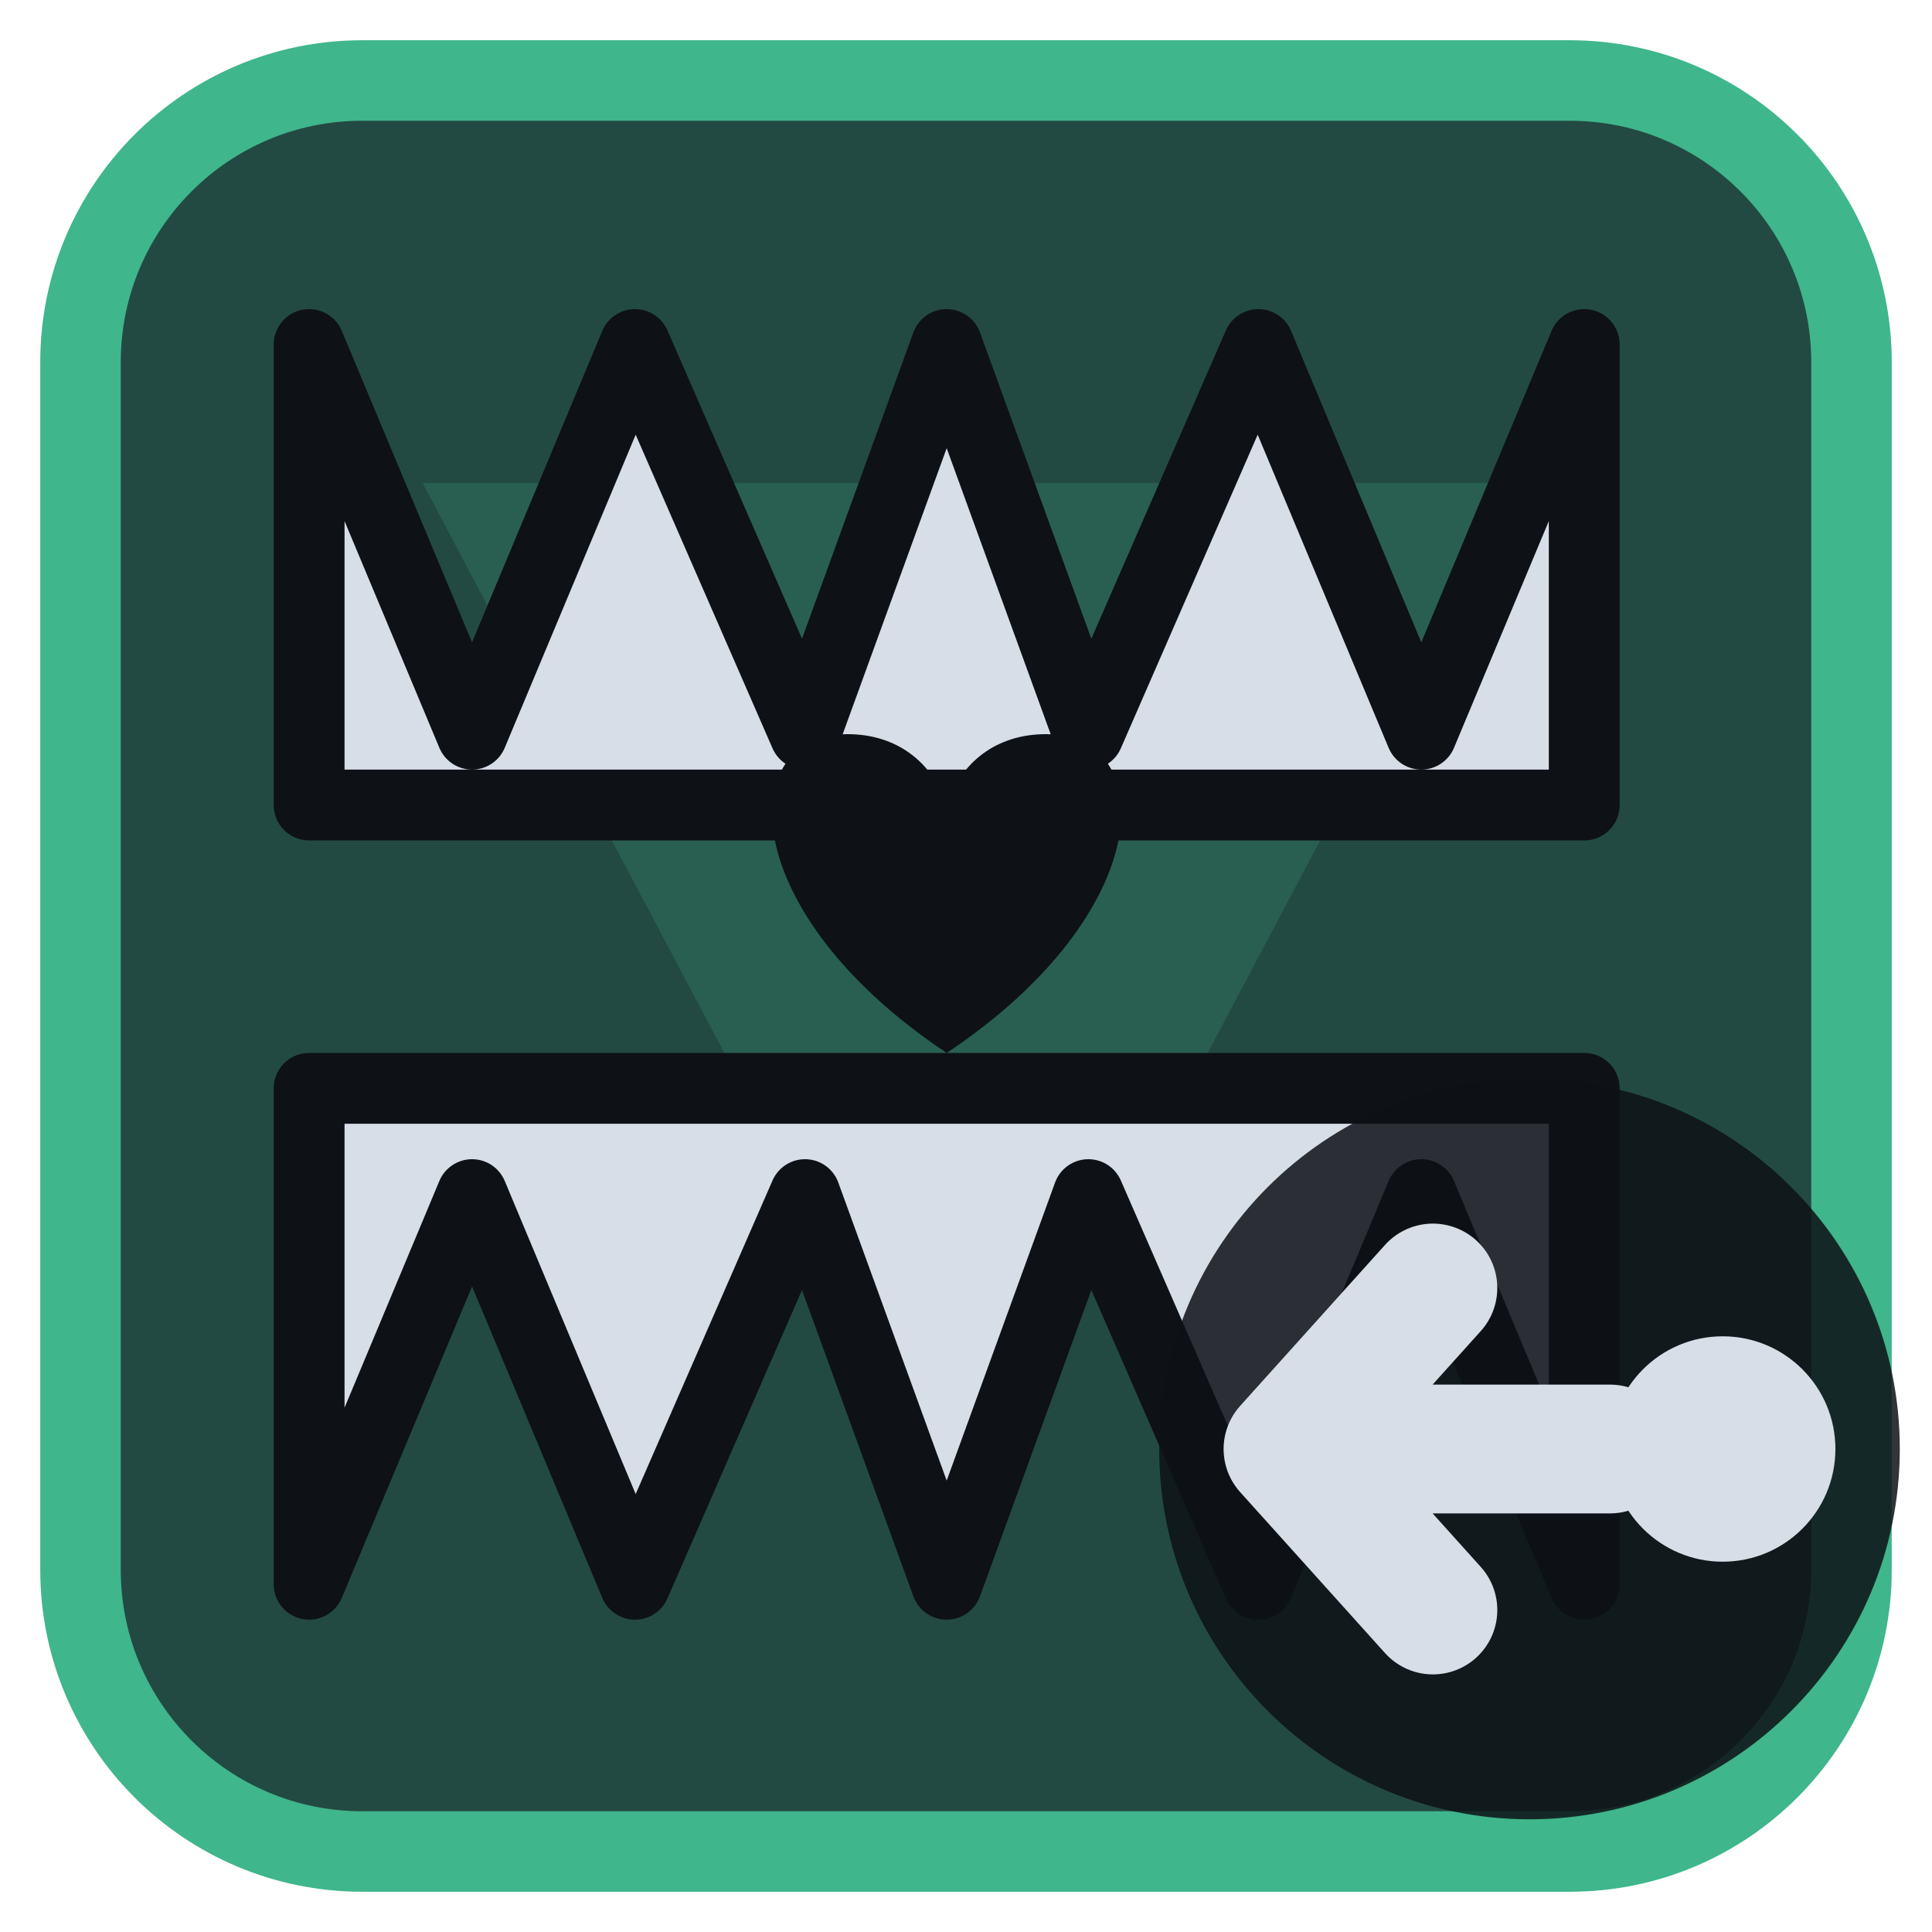
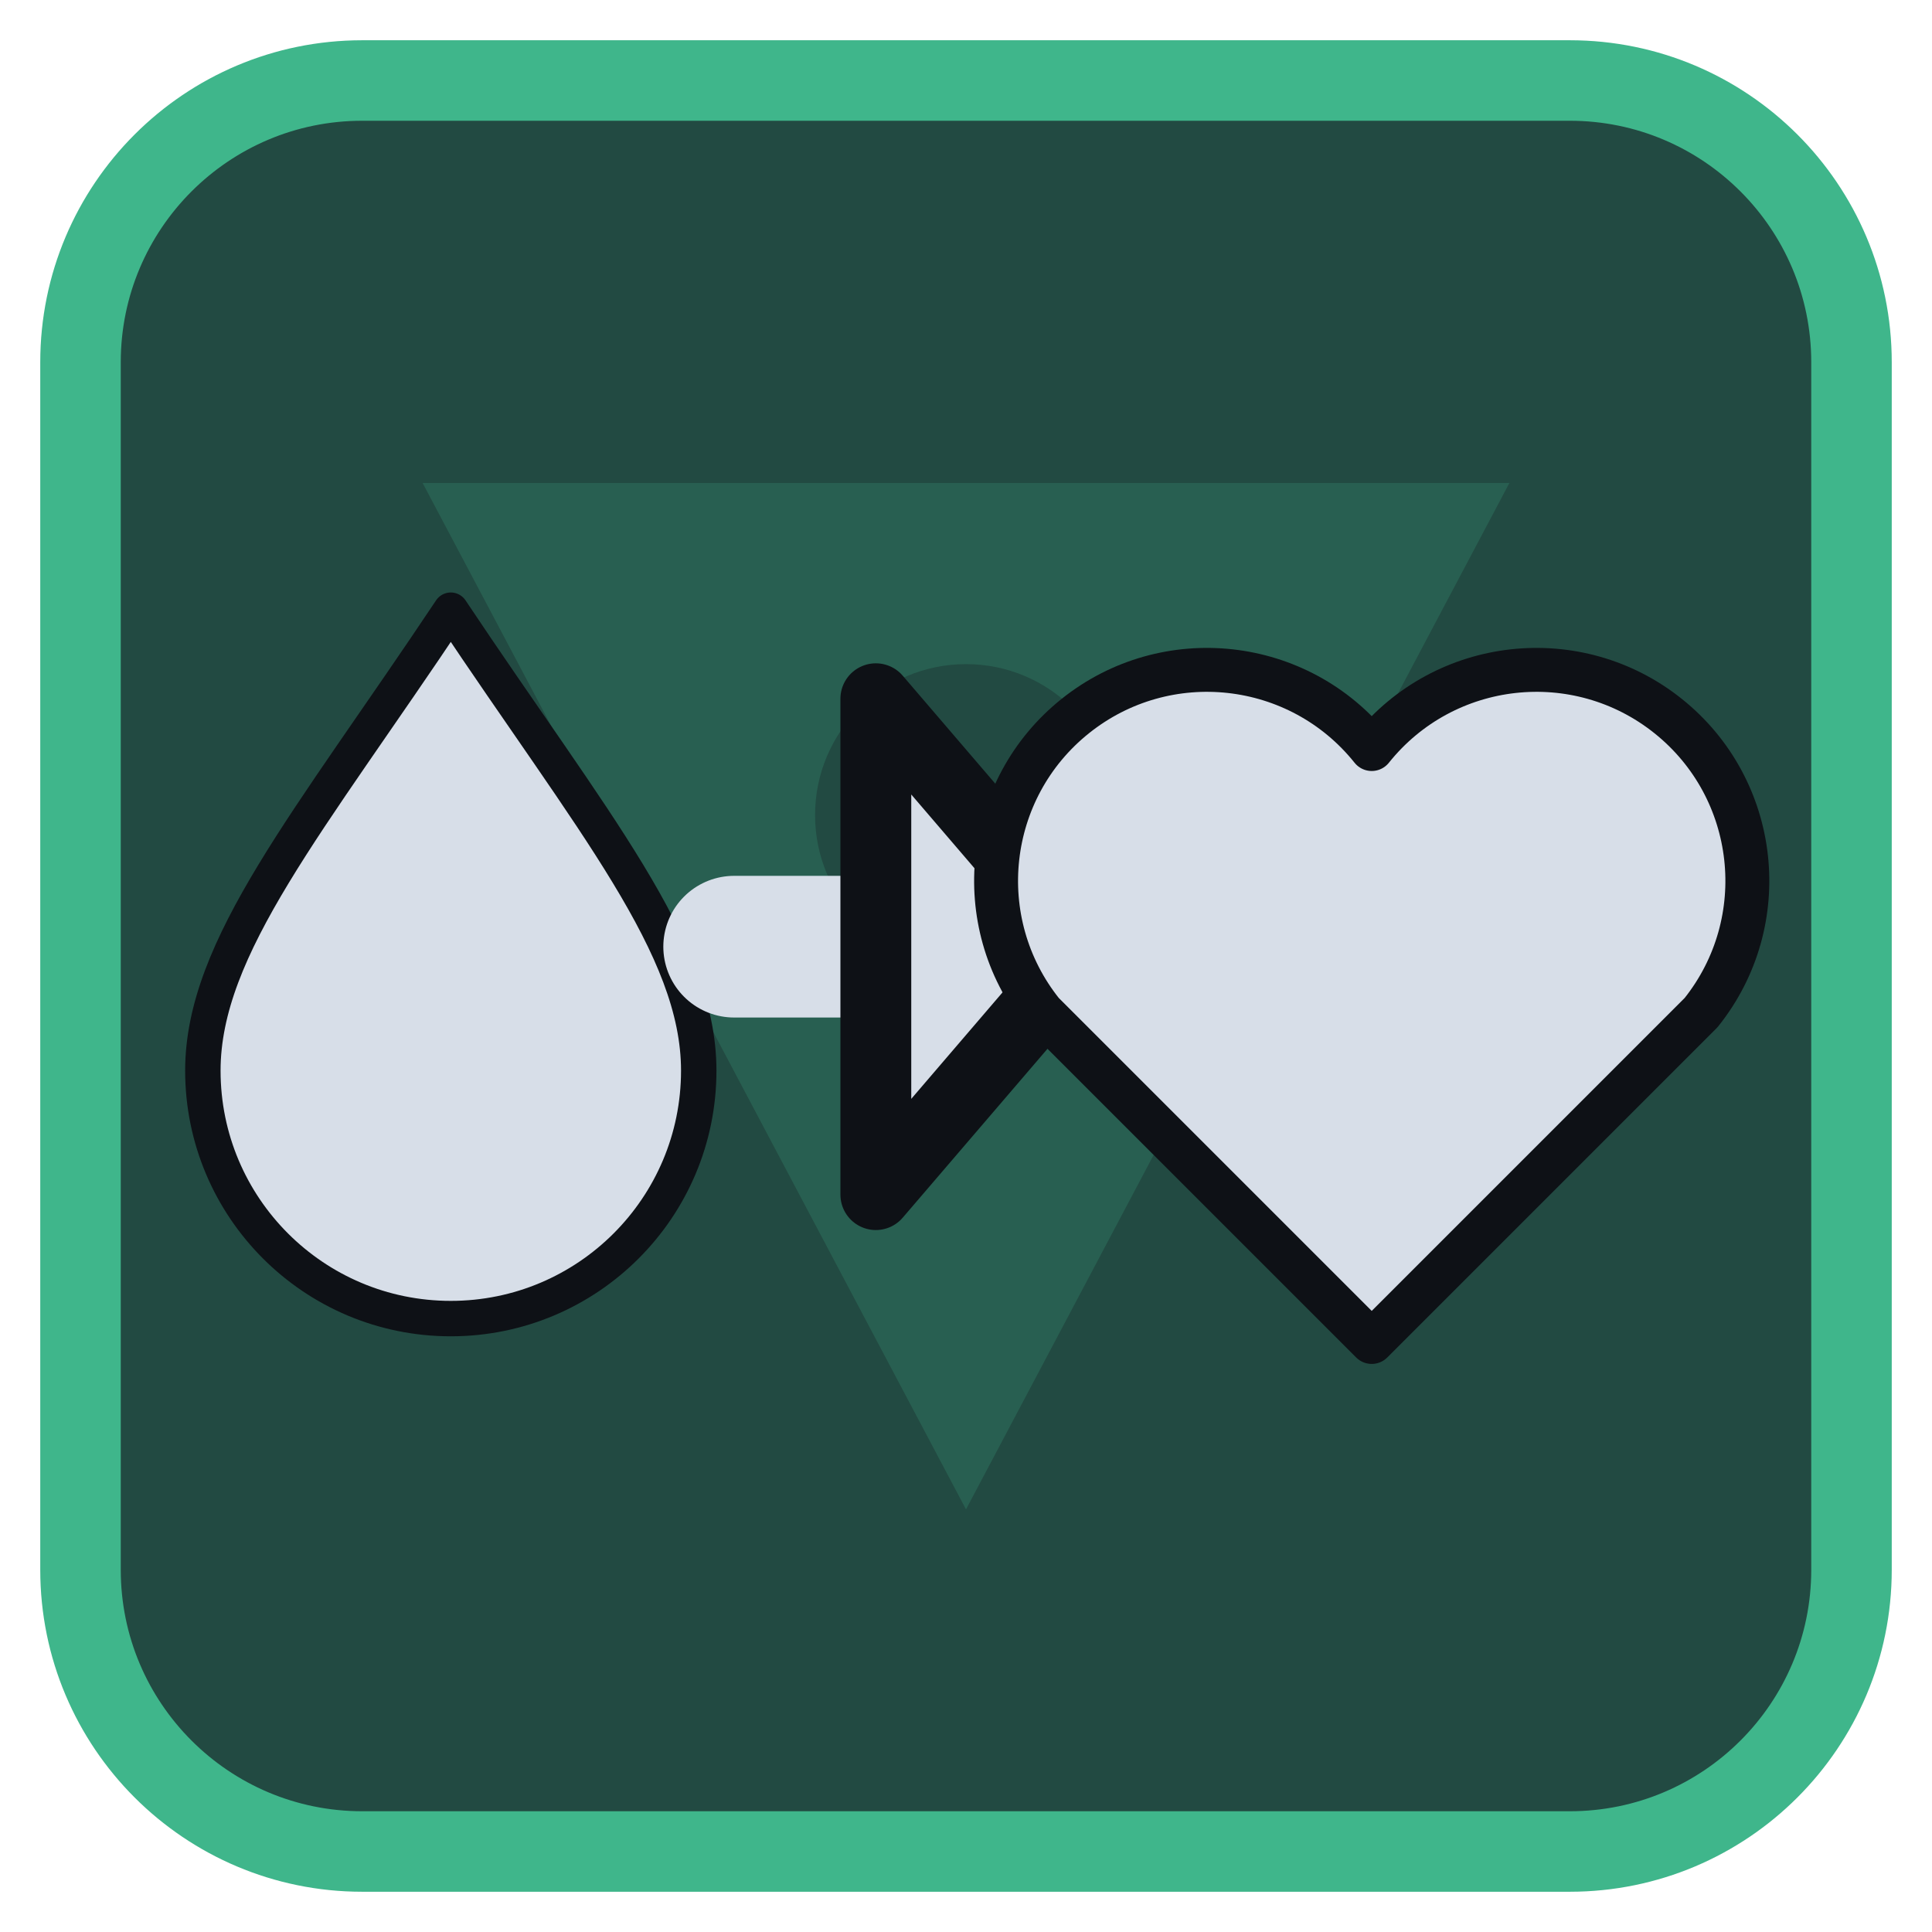
<svg xmlns="http://www.w3.org/2000/svg" viewBox="0 0 24 24" width="24" height="24">
  <rect x="1" y="1" width="22" height="22" rx="3.5" fill="#224a42" stroke="#3fb68b" stroke-width="1" />
  <g opacity="0.2" transform="translate(3,3) scale(0.75)">
    <path d="M3 4h18L12 21zM9.5 9.5a2.5 2.5 0 1 0 5 0 2.5 2.5 0 1 0-5 0z" fill="#3fb68b" fill-rule="evenodd" />
  </g>
  <g transform="translate(1.2,1.2) scale(0.88)">
-     <path d="M3 3.5L5.3 9L7.6 3.5L10 9L12 3.5L14 9L16.4 3.5L18.7 9L21 3.5V10H3Z" fill="#d7dee8" stroke="#0e1116" stroke-width="1" stroke-linejoin="round" />
-     <path d="M3 21L5.3 15.5L7.6 21L10 15.5L12 21L14 15.5L16.4 21L18.7 15.5L21 21V14H3Z" fill="#d7dee8" stroke="#0e1116" stroke-width="1" stroke-linejoin="round" />
-     <path d="M12 13.5C9 11.5 9 9 10.6 9C11.3 9 11.8 9.4 12 10C12.2 9.4 12.7 9 13.4 9C15 9 15 11.5 12 13.5Z" fill="#0e1116" />
+     <g transform="translate(5,12) scale(0.5) translate(-12,-12)">
+       <path d="M12 2.5C16 8.5 19 12 19 15.5A7 7 0 0 1 5 15.5C5 12 8 8.5 12 2.5Z" fill="#d7dee8" stroke="#0e1116" stroke-width="1" stroke-linejoin="round" />
+     </g>
+     <path d="M9 12H11.5" fill="none" stroke="#d7dee8" stroke-width="2" stroke-linecap="round" stroke-linejoin="round" />
+     <path d="M11 8.5L14 12L11 15.5Z" fill="#d7dee8" stroke="#0e1116" stroke-width="1" stroke-linejoin="round" />
+     <g transform="translate(18,12) scale(0.62) translate(-12,-12)">
+       <path d="M12 21L4.5 13.5A4.6 4.6 0 0 1 12 7.5A4.6 4.6 0 0 1 19.5 13.5Z" fill="#d7dee8" stroke="#0e1116" stroke-width="1" stroke-linejoin="round" />
+     </g>
  </g>
-   <circle cx="19" cy="18" r="4.6" fill="#0e1116" fill-opacity="0.85" />
-   <circle cx="21.4" cy="18" r="1.4" fill="#d7dee8" />
-   <path d="M20 18H16M17.8 16L16 18L17.8 20" fill="none" stroke="#d7dee8" stroke-width="1.6" stroke-linecap="round" stroke-linejoin="round" />
</svg>
